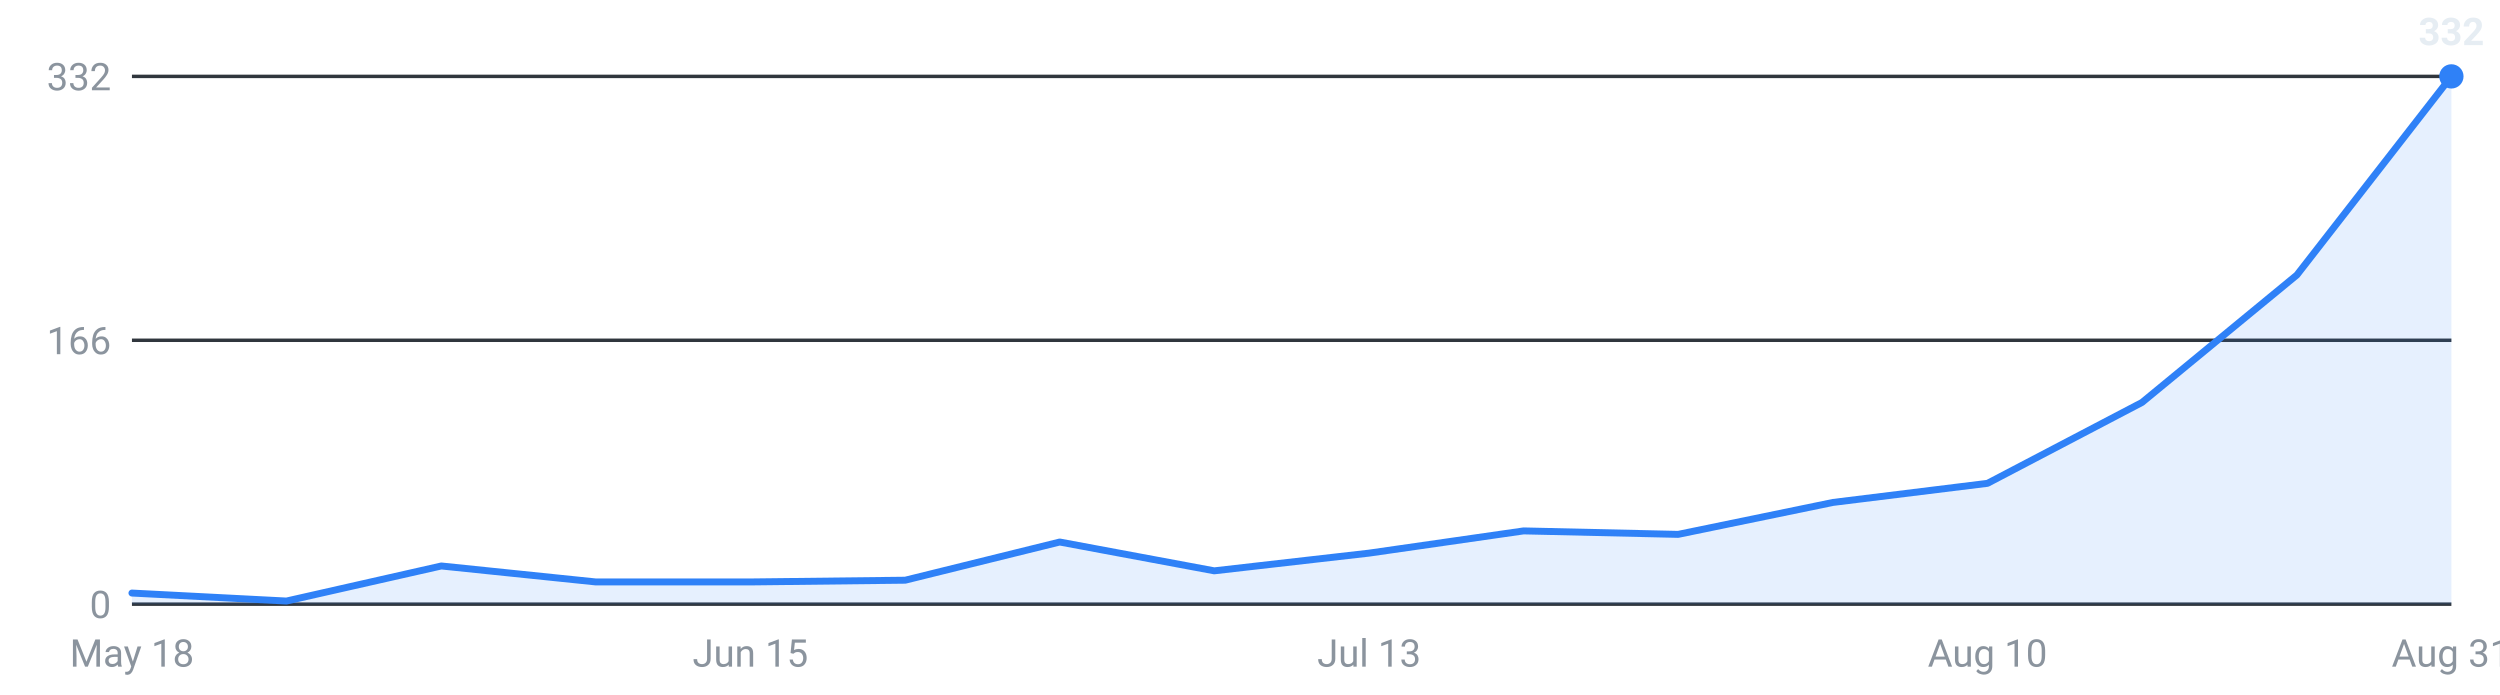
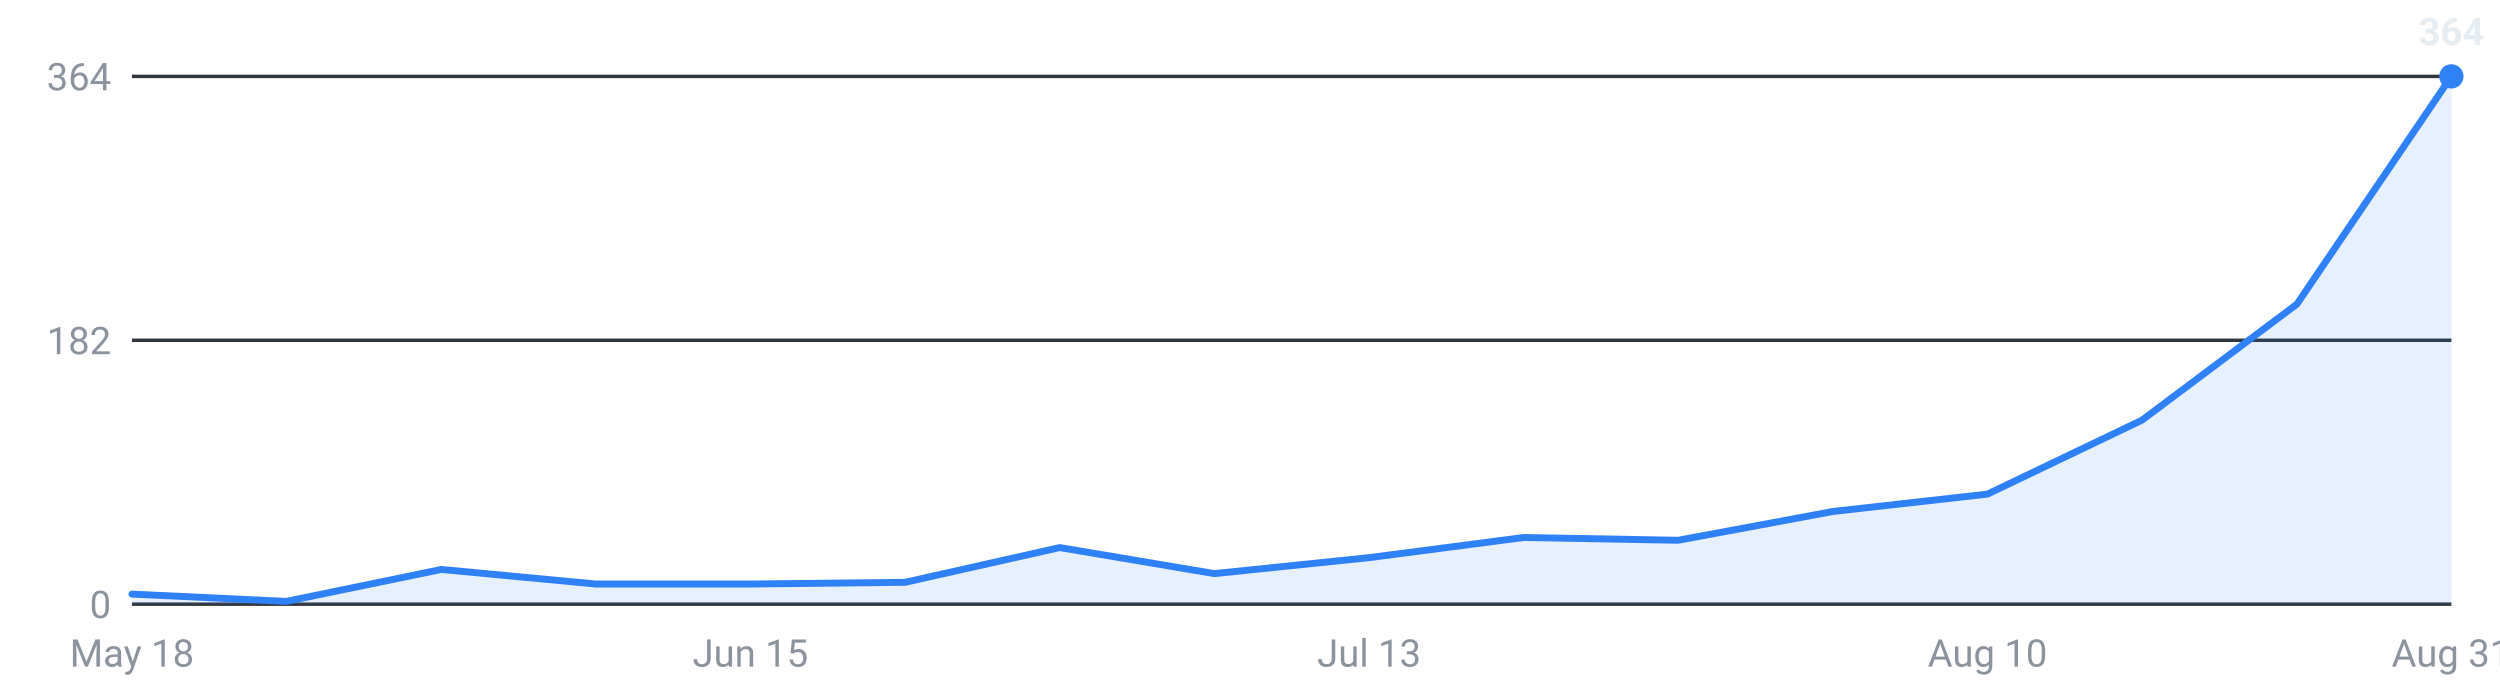
<svg xmlns="http://www.w3.org/2000/svg" viewBox="0 0 720 200" width="720" height="200" role="img" aria-label="Internships posted per week, last 16 weeks">
  <g font-family="-apple-system,Segoe UI,Roboto,sans-serif" font-size="11">
    <line x1="38" y1="174.0" x2="706" y2="174.0" stroke="#30363d" stroke-width="1" />
    <text x="32" y="178.0" text-anchor="end" fill="#8b949e">0</text>
    <line x1="38" y1="98.0" x2="706" y2="98.0" stroke="#30363d" stroke-width="1" />
-     <text x="32" y="102.0" text-anchor="end" fill="#8b949e">166</text>
+     <text x="32" y="102.0" text-anchor="end" fill="#8b949e">182</text>
    <line x1="38" y1="22.0" x2="706" y2="22.0" stroke="#30363d" stroke-width="1" />
-     <text x="32" y="26.0" text-anchor="end" fill="#8b949e">332</text>
-     <path d="M38.0,174 L38.0,170.8 L82.5,173.1 L127.1,163.0 L171.6,167.6 L216.1,167.6 L260.7,167.1 L305.2,156.1 L349.7,164.4 L394.3,159.3 L438.8,152.9 L483.3,153.9 L527.9,144.7 L572.4,139.2 L616.9,115.9 L661.5,79.2 L706.0,22.0 L706.0,174 Z" fill="#2f81f7" fill-opacity="0.12" />
-     <polyline points="38.0,170.8 82.5,173.1 127.1,163.0 171.6,167.6 216.1,167.6 260.7,167.1 305.2,156.1 349.7,164.4 394.3,159.3 438.8,152.9 483.3,153.9 527.9,144.7 572.4,139.2 616.9,115.9 661.5,79.2 706.0,22.0" fill="none" stroke="#2f81f7" stroke-width="2" stroke-linejoin="round" stroke-linecap="round" />
+     <text x="32" y="26.0" text-anchor="end" fill="#8b949e">364</text>
+     <path d="M38.0,174 L38.0,171.1 L82.5,173.2 L127.1,164.0 L171.6,168.2 L216.1,168.2 L260.7,167.7 L305.2,157.7 L349.7,165.2 L394.3,160.6 L438.8,154.8 L483.3,155.6 L527.9,147.3 L572.4,142.3 L616.9,121.0 L661.5,87.6 L706.0,22.0 L706.0,174 Z" fill="#2f81f7" fill-opacity="0.12" />
+     <polyline points="38.0,171.1 82.5,173.2 127.1,164.0 171.6,168.2 216.1,168.2 260.7,167.7 305.2,157.7 349.7,165.2 394.3,160.6 438.8,154.8 483.3,155.6 527.9,147.3 572.4,142.3 616.9,121.0 661.5,87.6 706.0,22.0" fill="none" stroke="#2f81f7" stroke-width="2" stroke-linejoin="round" stroke-linecap="round" />
    <circle cx="706.0" cy="22.0" r="3.5" fill="#2f81f7" />
-     <text x="706.0" y="13.0" text-anchor="middle" fill="#e6edf3" font-weight="600">332</text>
+     <text x="706.0" y="13.0" text-anchor="middle" fill="#e6edf3" font-weight="600">364</text>
    <text x="38.0" y="192" text-anchor="middle" fill="#8b949e">May 18</text>
    <text x="216.1" y="192" text-anchor="middle" fill="#8b949e">Jun 15</text>
    <text x="394.3" y="192" text-anchor="middle" fill="#8b949e">Jul 13</text>
    <text x="572.4" y="192" text-anchor="middle" fill="#8b949e">Aug 10</text>
    <text x="706.0" y="192" text-anchor="middle" fill="#8b949e">Aug 31</text>
  </g>
</svg>
